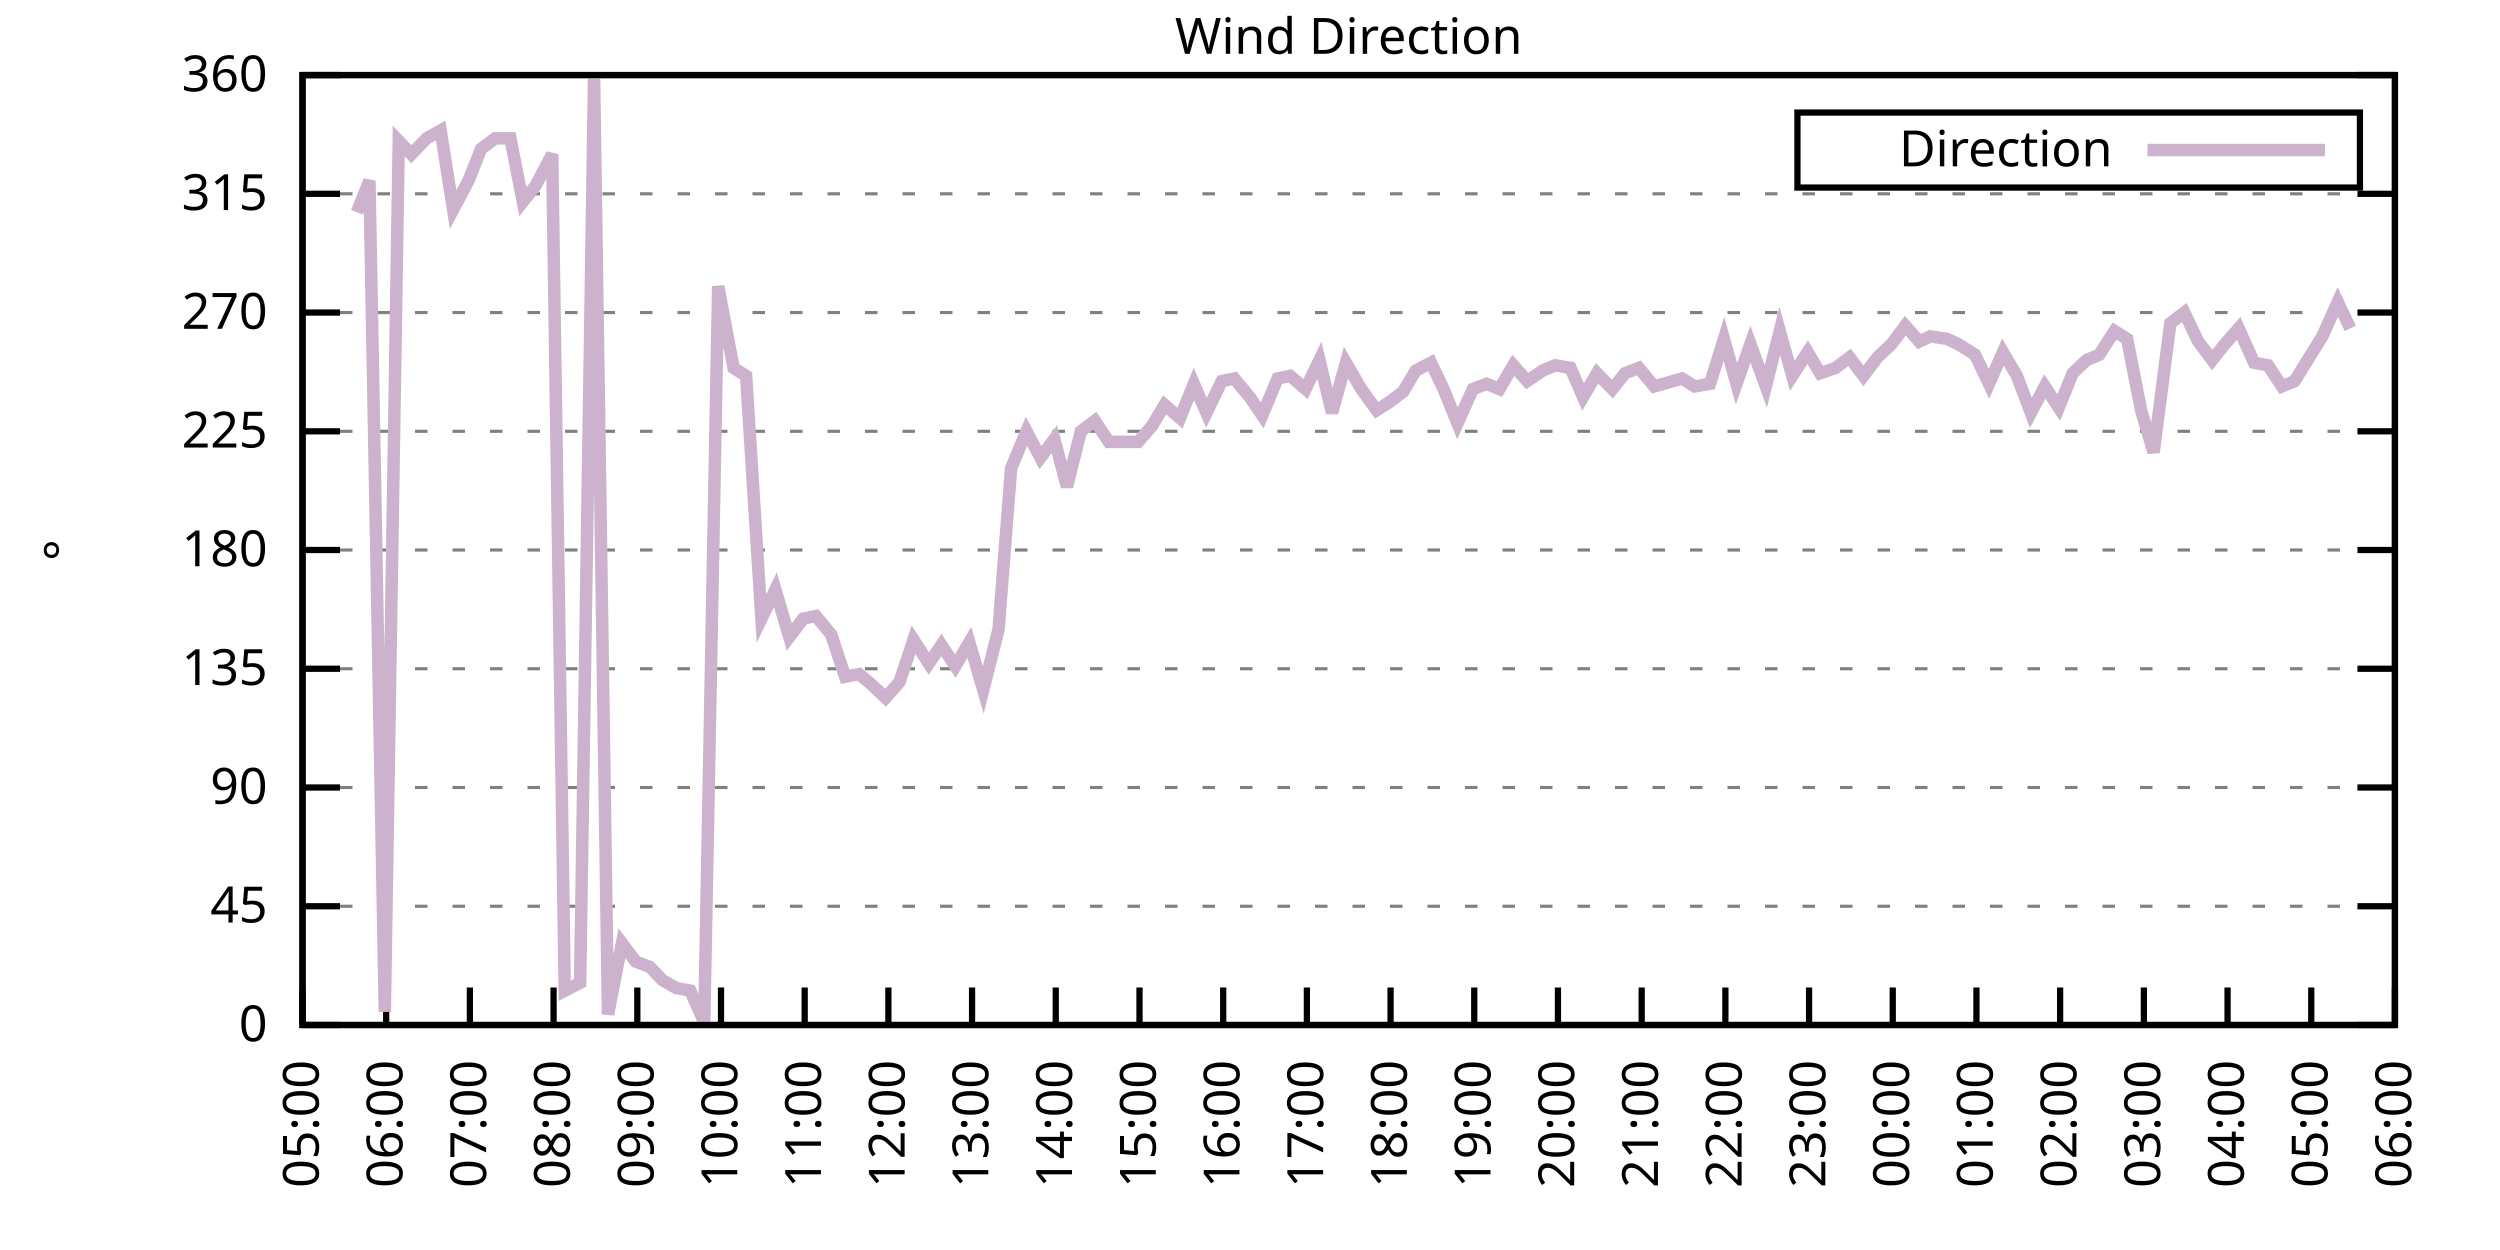
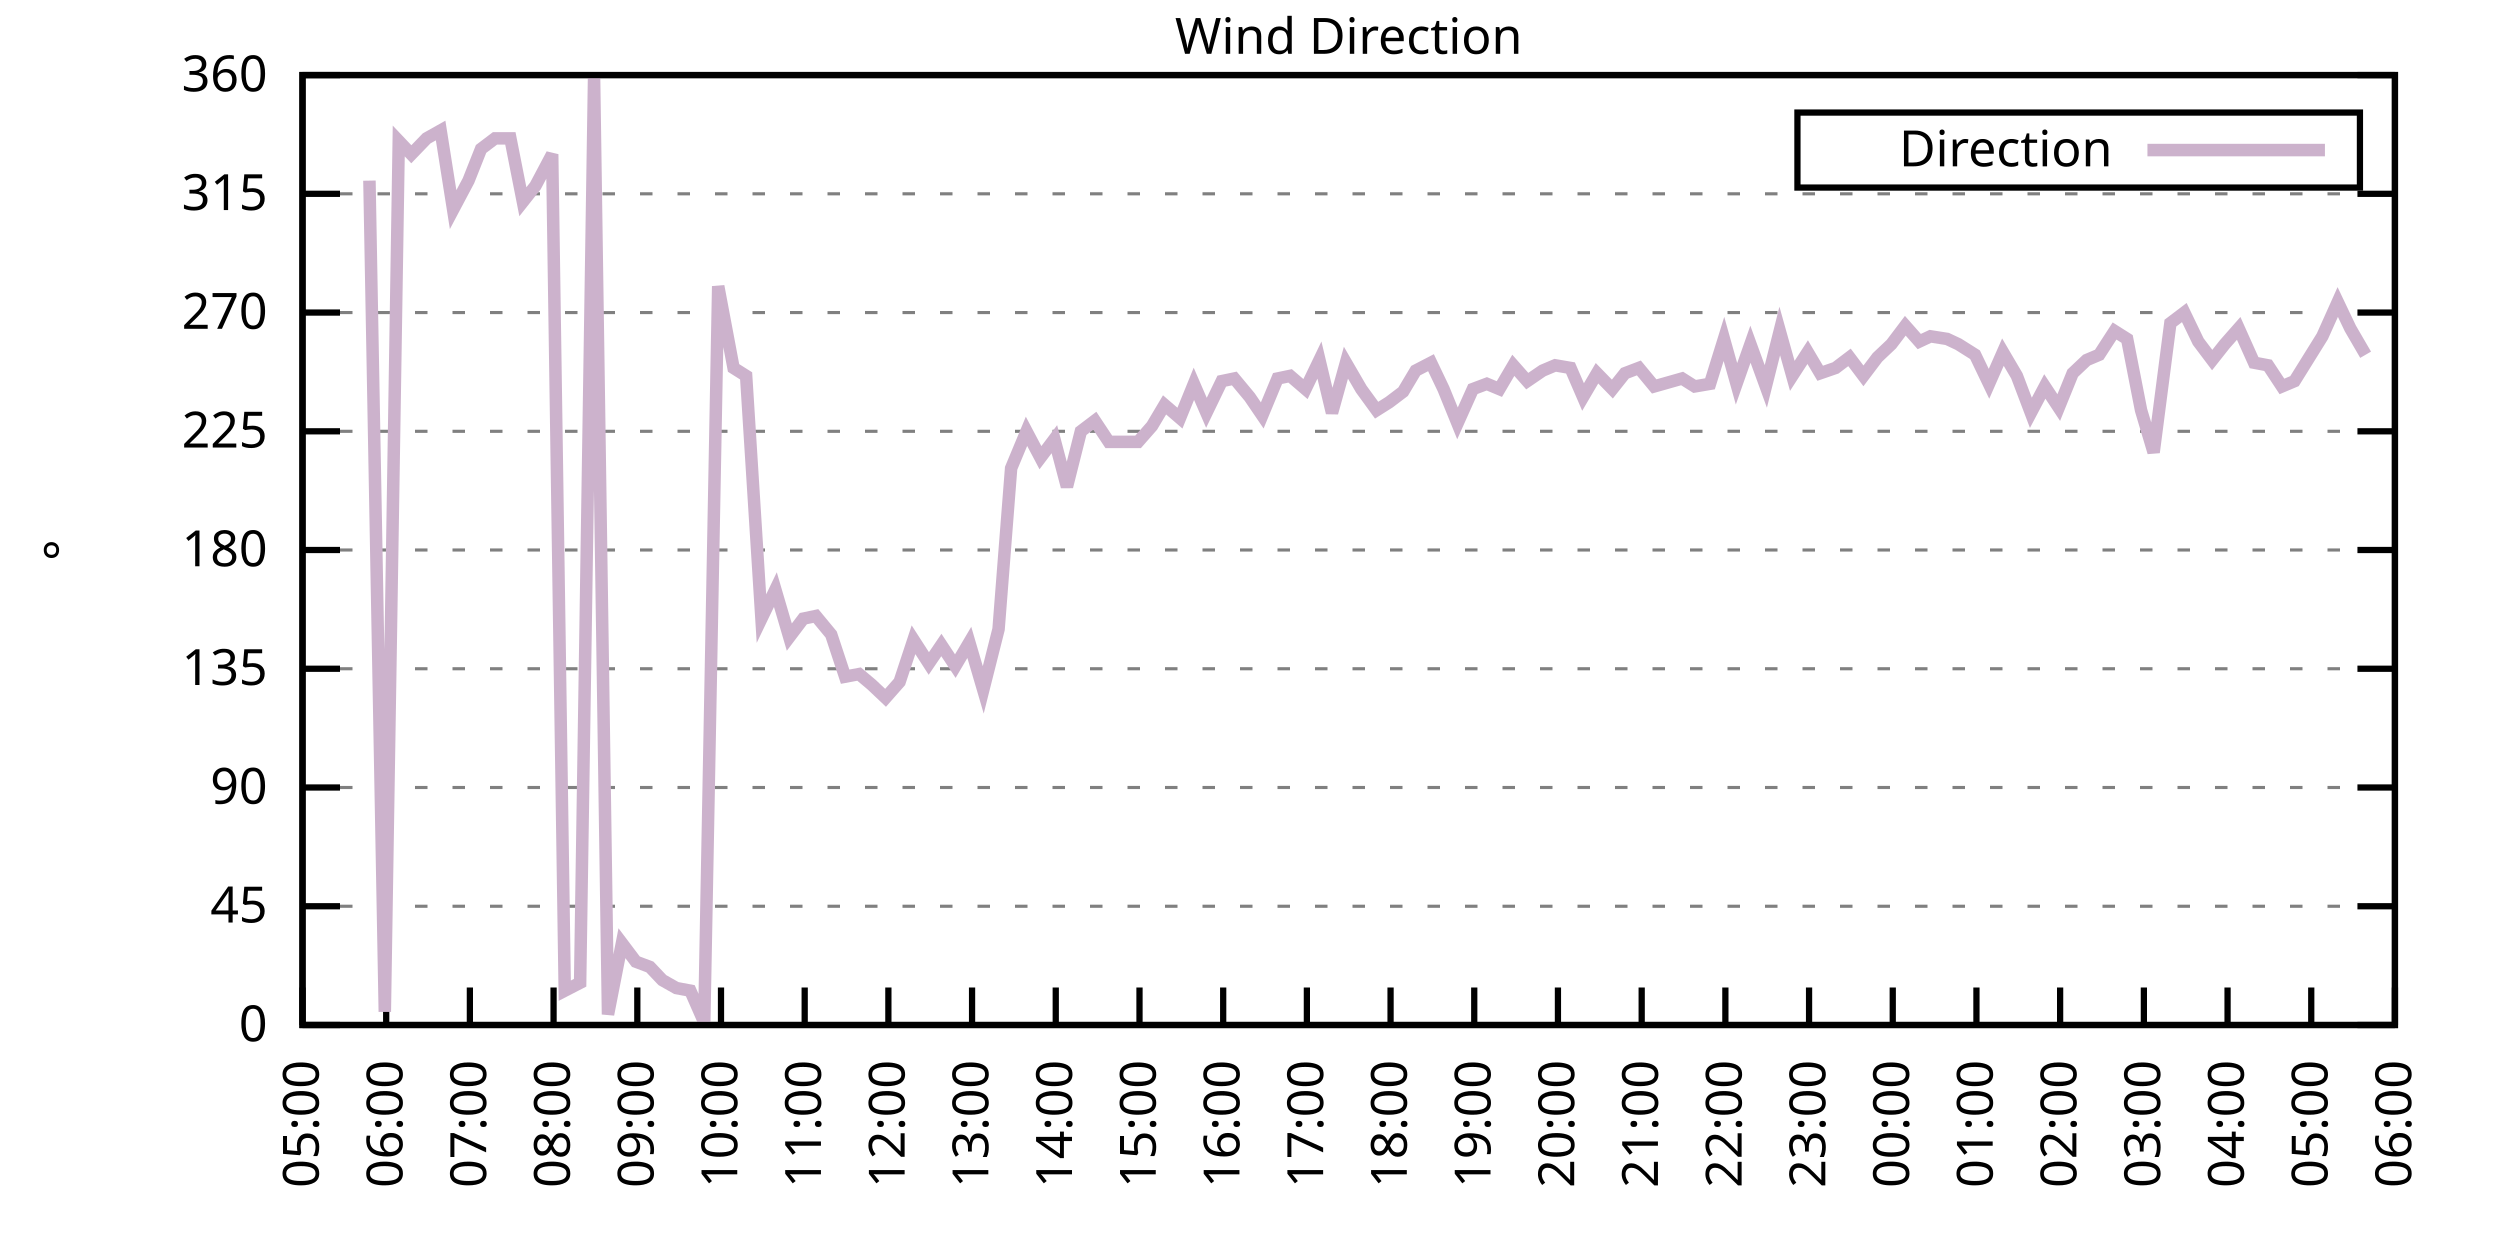
<svg xmlns="http://www.w3.org/2000/svg" xmlns:xlink="http://www.w3.org/1999/xlink" width="400" height="200" viewBox="0 0 400 200">
  <g id="gnuplot_canvas">
    <rect x="0" y="0" width="400" height="200" fill="none" />
    <defs>
      <circle id="gpDot" r="0.5" stroke-width="0.5" stroke="currentColor" />
      <path id="gpPt0" stroke-width="0.333" stroke="currentColor" d="M-1,0 h2 M0,-1 v2" />
      <path id="gpPt1" stroke-width="0.333" stroke="currentColor" d="M-1,-1 L1,1 M1,-1 L-1,1" />
      <path id="gpPt2" stroke-width="0.333" stroke="currentColor" d="M-1,0 L1,0 M0,-1 L0,1 M-1,-1 L1,1 M-1,1 L1,-1" />
      <rect id="gpPt3" stroke-width="0.333" stroke="currentColor" x="-1" y="-1" width="2" height="2" />
      <rect id="gpPt4" stroke-width="0.333" stroke="currentColor" fill="currentColor" x="-1" y="-1" width="2" height="2" />
      <circle id="gpPt5" stroke-width="0.333" stroke="currentColor" cx="0" cy="0" r="1" />
      <use xlink:href="#gpPt5" id="gpPt6" fill="currentColor" stroke="none" />
      <path id="gpPt7" stroke-width="0.333" stroke="currentColor" d="M0,-1.33 L-1.33,0.67 L1.33,0.67 z" />
      <use xlink:href="#gpPt7" id="gpPt8" fill="currentColor" stroke="none" />
      <use xlink:href="#gpPt7" id="gpPt9" stroke="currentColor" transform="rotate(180)" />
      <use xlink:href="#gpPt9" id="gpPt10" fill="currentColor" stroke="none" />
      <use xlink:href="#gpPt3" id="gpPt11" stroke="currentColor" transform="rotate(45)" />
      <use xlink:href="#gpPt11" id="gpPt12" fill="currentColor" stroke="none" />
      <path id="gpPt13" stroke-width="0.333" stroke="currentColor" d="M0,1.330 L1.265,0.411 L0.782,-1.067 L-0.782,-1.076 L-1.265,0.411 z" />
      <use xlink:href="#gpPt13" id="gpPt14" fill="currentColor" stroke="none" />
      <filter id="textbox" filterUnits="objectBoundingBox" x="0" y="0" height="1" width="1">
        <feFlood flood-color="white" flood-opacity="1" result="bgnd" />
        <feComposite in="SourceGraphic" in2="bgnd" operator="atop" />
      </filter>
      <filter id="greybox" filterUnits="objectBoundingBox" x="0" y="0" height="1" width="1">
        <feFlood flood-color="lightgrey" flood-opacity="1" result="grey" />
        <feComposite in="SourceGraphic" in2="grey" operator="atop" />
      </filter>
    </defs>
    <g fill="none" color="white" stroke="currentColor" stroke-width="1.00" stroke-linecap="butt" stroke-linejoin="miter">
</g>
    <g fill="none" color="black" stroke="currentColor" stroke-width="1.00" stroke-linecap="butt" stroke-linejoin="miter">
      <g stroke="none" shape-rendering="crispEdges">
        <polygon fill="rgb(255, 255, 255)" points="48.40,164.00 383.18,164.00 383.18,12.02 48.40,12.02 " />
      </g>
    </g>
    <g fill="none" color="black" stroke="currentColor" stroke-width="1.00" stroke-linecap="butt" stroke-linejoin="miter">
</g>
    <g fill="none" color="black" stroke="black" stroke-width="0.50" stroke-linecap="butt" stroke-linejoin="miter">
</g>
    <g fill="none" color="gray" stroke="currentColor" stroke-width="0.50" stroke-linecap="butt" stroke-linejoin="miter">
      <path stroke="gray" stroke-dasharray="2,4" class="gridline" d="M48.40,164.00 L383.19,164.00  " />
    </g>
    <g fill="none" color="gray" stroke="gray" stroke-width="1.00" stroke-linecap="butt" stroke-linejoin="miter">
</g>
    <g fill="none" color="black" stroke="currentColor" stroke-width="1.00" stroke-linecap="butt" stroke-linejoin="miter">
      <path stroke="black" d="M48.40,164.00 L54.40,164.00 M383.19,164.00 L377.19,164.00  " />
      <g transform="translate(42.80,166.60)" stroke="none" fill="black" font-family="Sans" font-size="8.00" text-anchor="end">
        <text>
          <tspan font-family="Sans"> 0</tspan>
        </text>
      </g>
    </g>
    <g fill="none" color="black" stroke="currentColor" stroke-width="1.00" stroke-linecap="butt" stroke-linejoin="miter">
</g>
    <g fill="none" color="black" stroke="black" stroke-width="0.50" stroke-linecap="butt" stroke-linejoin="miter">
</g>
    <g fill="none" color="gray" stroke="currentColor" stroke-width="0.50" stroke-linecap="butt" stroke-linejoin="miter">
      <path stroke="gray" stroke-dasharray="2,4" class="gridline" d="M48.40,145.00 L383.19,145.00  " />
    </g>
    <g fill="none" color="gray" stroke="gray" stroke-width="1.00" stroke-linecap="butt" stroke-linejoin="miter">
</g>
    <g fill="none" color="black" stroke="currentColor" stroke-width="1.00" stroke-linecap="butt" stroke-linejoin="miter">
      <path stroke="black" d="M48.40,145.00 L54.40,145.00 M383.19,145.00 L377.19,145.00  " />
      <g transform="translate(42.80,147.60)" stroke="none" fill="black" font-family="Sans" font-size="8.00" text-anchor="end">
        <text>
          <tspan font-family="Sans"> 45</tspan>
        </text>
      </g>
    </g>
    <g fill="none" color="black" stroke="currentColor" stroke-width="1.00" stroke-linecap="butt" stroke-linejoin="miter">
</g>
    <g fill="none" color="black" stroke="black" stroke-width="0.50" stroke-linecap="butt" stroke-linejoin="miter">
</g>
    <g fill="none" color="gray" stroke="currentColor" stroke-width="0.50" stroke-linecap="butt" stroke-linejoin="miter">
      <path stroke="gray" stroke-dasharray="2,4" class="gridline" d="M48.40,126.00 L383.19,126.00  " />
    </g>
    <g fill="none" color="gray" stroke="gray" stroke-width="1.00" stroke-linecap="butt" stroke-linejoin="miter">
</g>
    <g fill="none" color="black" stroke="currentColor" stroke-width="1.00" stroke-linecap="butt" stroke-linejoin="miter">
      <path stroke="black" d="M48.40,126.00 L54.40,126.00 M383.19,126.00 L377.19,126.00  " />
      <g transform="translate(42.80,128.60)" stroke="none" fill="black" font-family="Sans" font-size="8.00" text-anchor="end">
        <text>
          <tspan font-family="Sans"> 90</tspan>
        </text>
      </g>
    </g>
    <g fill="none" color="black" stroke="currentColor" stroke-width="1.00" stroke-linecap="butt" stroke-linejoin="miter">
</g>
    <g fill="none" color="black" stroke="black" stroke-width="0.50" stroke-linecap="butt" stroke-linejoin="miter">
</g>
    <g fill="none" color="gray" stroke="currentColor" stroke-width="0.50" stroke-linecap="butt" stroke-linejoin="miter">
      <path stroke="gray" stroke-dasharray="2,4" class="gridline" d="M48.40,107.00 L383.19,107.00  " />
    </g>
    <g fill="none" color="gray" stroke="gray" stroke-width="1.00" stroke-linecap="butt" stroke-linejoin="miter">
</g>
    <g fill="none" color="black" stroke="currentColor" stroke-width="1.00" stroke-linecap="butt" stroke-linejoin="miter">
      <path stroke="black" d="M48.40,107.00 L54.40,107.00 M383.19,107.00 L377.19,107.00  " />
      <g transform="translate(42.80,109.60)" stroke="none" fill="black" font-family="Sans" font-size="8.00" text-anchor="end">
        <text>
          <tspan font-family="Sans"> 135</tspan>
        </text>
      </g>
    </g>
    <g fill="none" color="black" stroke="currentColor" stroke-width="1.00" stroke-linecap="butt" stroke-linejoin="miter">
</g>
    <g fill="none" color="black" stroke="black" stroke-width="0.50" stroke-linecap="butt" stroke-linejoin="miter">
</g>
    <g fill="none" color="gray" stroke="currentColor" stroke-width="0.50" stroke-linecap="butt" stroke-linejoin="miter">
      <path stroke="gray" stroke-dasharray="2,4" class="gridline" d="M48.40,88.00 L383.19,88.00  " />
    </g>
    <g fill="none" color="gray" stroke="gray" stroke-width="1.00" stroke-linecap="butt" stroke-linejoin="miter">
</g>
    <g fill="none" color="black" stroke="currentColor" stroke-width="1.00" stroke-linecap="butt" stroke-linejoin="miter">
      <path stroke="black" d="M48.40,88.00 L54.40,88.00 M383.19,88.00 L377.19,88.00  " />
      <g transform="translate(42.80,90.60)" stroke="none" fill="black" font-family="Sans" font-size="8.00" text-anchor="end">
        <text>
          <tspan font-family="Sans"> 180</tspan>
        </text>
      </g>
    </g>
    <g fill="none" color="black" stroke="currentColor" stroke-width="1.00" stroke-linecap="butt" stroke-linejoin="miter">
</g>
    <g fill="none" color="black" stroke="black" stroke-width="0.50" stroke-linecap="butt" stroke-linejoin="miter">
</g>
    <g fill="none" color="gray" stroke="currentColor" stroke-width="0.50" stroke-linecap="butt" stroke-linejoin="miter">
      <path stroke="gray" stroke-dasharray="2,4" class="gridline" d="M48.40,69.01 L383.19,69.01  " />
    </g>
    <g fill="none" color="gray" stroke="gray" stroke-width="1.00" stroke-linecap="butt" stroke-linejoin="miter">
</g>
    <g fill="none" color="black" stroke="currentColor" stroke-width="1.00" stroke-linecap="butt" stroke-linejoin="miter">
      <path stroke="black" d="M48.40,69.01 L54.40,69.01 M383.19,69.01 L377.19,69.01  " />
      <g transform="translate(42.80,71.61)" stroke="none" fill="black" font-family="Sans" font-size="8.00" text-anchor="end">
        <text>
          <tspan font-family="Sans"> 225</tspan>
        </text>
      </g>
    </g>
    <g fill="none" color="black" stroke="currentColor" stroke-width="1.00" stroke-linecap="butt" stroke-linejoin="miter">
</g>
    <g fill="none" color="black" stroke="black" stroke-width="0.50" stroke-linecap="butt" stroke-linejoin="miter">
</g>
    <g fill="none" color="gray" stroke="currentColor" stroke-width="0.50" stroke-linecap="butt" stroke-linejoin="miter">
      <path stroke="gray" stroke-dasharray="2,4" class="gridline" d="M48.40,50.01 L383.19,50.01  " />
    </g>
    <g fill="none" color="gray" stroke="gray" stroke-width="1.00" stroke-linecap="butt" stroke-linejoin="miter">
</g>
    <g fill="none" color="black" stroke="currentColor" stroke-width="1.00" stroke-linecap="butt" stroke-linejoin="miter">
      <path stroke="black" d="M48.40,50.01 L54.40,50.01 M383.19,50.01 L377.19,50.01  " />
      <g transform="translate(42.80,52.61)" stroke="none" fill="black" font-family="Sans" font-size="8.00" text-anchor="end">
        <text>
          <tspan font-family="Sans"> 270</tspan>
        </text>
      </g>
    </g>
    <g fill="none" color="black" stroke="currentColor" stroke-width="1.00" stroke-linecap="butt" stroke-linejoin="miter">
</g>
    <g fill="none" color="black" stroke="black" stroke-width="0.50" stroke-linecap="butt" stroke-linejoin="miter">
</g>
    <g fill="none" color="gray" stroke="currentColor" stroke-width="0.50" stroke-linecap="butt" stroke-linejoin="miter">
      <path stroke="gray" stroke-dasharray="2,4" class="gridline" d="M48.40,31.01 L383.19,31.01  " />
    </g>
    <g fill="none" color="gray" stroke="gray" stroke-width="1.00" stroke-linecap="butt" stroke-linejoin="miter">
</g>
    <g fill="none" color="black" stroke="currentColor" stroke-width="1.00" stroke-linecap="butt" stroke-linejoin="miter">
      <path stroke="black" d="M48.40,31.01 L54.40,31.01 M383.19,31.01 L377.19,31.01  " />
      <g transform="translate(42.80,33.61)" stroke="none" fill="black" font-family="Sans" font-size="8.00" text-anchor="end">
        <text>
          <tspan font-family="Sans"> 315</tspan>
        </text>
      </g>
    </g>
    <g fill="none" color="black" stroke="currentColor" stroke-width="1.00" stroke-linecap="butt" stroke-linejoin="miter">
</g>
    <g fill="none" color="black" stroke="black" stroke-width="0.50" stroke-linecap="butt" stroke-linejoin="miter">
</g>
    <g fill="none" color="gray" stroke="currentColor" stroke-width="0.50" stroke-linecap="butt" stroke-linejoin="miter">
      <path stroke="gray" stroke-dasharray="2,4" class="gridline" d="M48.40,12.01 L383.19,12.01  " />
    </g>
    <g fill="none" color="gray" stroke="gray" stroke-width="1.00" stroke-linecap="butt" stroke-linejoin="miter">
</g>
    <g fill="none" color="black" stroke="currentColor" stroke-width="1.00" stroke-linecap="butt" stroke-linejoin="miter">
      <path stroke="black" d="M48.40,12.01 L54.40,12.01 M383.19,12.01 L377.19,12.01  " />
      <g transform="translate(42.80,14.61)" stroke="none" fill="black" font-family="Sans" font-size="8.00" text-anchor="end">
        <text>
          <tspan font-family="Sans"> 360</tspan>
        </text>
      </g>
    </g>
    <g fill="none" color="black" stroke="currentColor" stroke-width="1.00" stroke-linecap="butt" stroke-linejoin="miter">
      <path stroke="black" d="M48.40,164.00 L48.40,158.00  " />
      <g transform="translate(51.00,169.60) rotate(270.00)" stroke="none" fill="black" font-family="Sans" font-size="8.00" text-anchor="end">
        <text>
          <tspan font-family="Sans">05:00</tspan>
        </text>
      </g>
    </g>
    <g fill="none" color="black" stroke="currentColor" stroke-width="1.00" stroke-linecap="butt" stroke-linejoin="miter">
      <path stroke="black" d="M61.79,164.00 L61.79,158.00  " />
      <g transform="translate(64.39,169.60) rotate(270.00)" stroke="none" fill="black" font-family="Sans" font-size="8.00" text-anchor="end">
        <text>
          <tspan font-family="Sans">06:00</tspan>
        </text>
      </g>
    </g>
    <g fill="none" color="black" stroke="currentColor" stroke-width="1.00" stroke-linecap="butt" stroke-linejoin="miter">
      <path stroke="black" d="M75.18,164.00 L75.18,158.00  " />
      <g transform="translate(77.78,169.60) rotate(270.00)" stroke="none" fill="black" font-family="Sans" font-size="8.00" text-anchor="end">
        <text>
          <tspan font-family="Sans">07:00</tspan>
        </text>
      </g>
    </g>
    <g fill="none" color="black" stroke="currentColor" stroke-width="1.00" stroke-linecap="butt" stroke-linejoin="miter">
      <path stroke="black" d="M88.57,164.00 L88.57,158.00  " />
      <g transform="translate(91.17,169.60) rotate(270.00)" stroke="none" fill="black" font-family="Sans" font-size="8.00" text-anchor="end">
        <text>
          <tspan font-family="Sans">08:00</tspan>
        </text>
      </g>
    </g>
    <g fill="none" color="black" stroke="currentColor" stroke-width="1.00" stroke-linecap="butt" stroke-linejoin="miter">
      <path stroke="black" d="M101.97,164.00 L101.97,158.00  " />
      <g transform="translate(104.57,169.60) rotate(270.00)" stroke="none" fill="black" font-family="Sans" font-size="8.00" text-anchor="end">
        <text>
          <tspan font-family="Sans">09:00</tspan>
        </text>
      </g>
    </g>
    <g fill="none" color="black" stroke="currentColor" stroke-width="1.00" stroke-linecap="butt" stroke-linejoin="miter">
      <path stroke="black" d="M115.36,164.00 L115.36,158.00  " />
      <g transform="translate(117.96,169.60) rotate(270.00)" stroke="none" fill="black" font-family="Sans" font-size="8.00" text-anchor="end">
        <text>
          <tspan font-family="Sans">10:00</tspan>
        </text>
      </g>
    </g>
    <g fill="none" color="black" stroke="currentColor" stroke-width="1.00" stroke-linecap="butt" stroke-linejoin="miter">
      <path stroke="black" d="M128.75,164.00 L128.75,158.00  " />
      <g transform="translate(131.35,169.60) rotate(270.00)" stroke="none" fill="black" font-family="Sans" font-size="8.00" text-anchor="end">
        <text>
          <tspan font-family="Sans">11:00</tspan>
        </text>
      </g>
    </g>
    <g fill="none" color="black" stroke="currentColor" stroke-width="1.00" stroke-linecap="butt" stroke-linejoin="miter">
      <path stroke="black" d="M142.14,164.00 L142.14,158.00  " />
      <g transform="translate(144.74,169.60) rotate(270.00)" stroke="none" fill="black" font-family="Sans" font-size="8.00" text-anchor="end">
        <text>
          <tspan font-family="Sans">12:00</tspan>
        </text>
      </g>
    </g>
    <g fill="none" color="black" stroke="currentColor" stroke-width="1.00" stroke-linecap="butt" stroke-linejoin="miter">
      <path stroke="black" d="M155.53,164.00 L155.53,158.00  " />
      <g transform="translate(158.13,169.60) rotate(270.00)" stroke="none" fill="black" font-family="Sans" font-size="8.00" text-anchor="end">
        <text>
          <tspan font-family="Sans">13:00</tspan>
        </text>
      </g>
    </g>
    <g fill="none" color="black" stroke="currentColor" stroke-width="1.00" stroke-linecap="butt" stroke-linejoin="miter">
      <path stroke="black" d="M168.92,164.00 L168.92,158.00  " />
      <g transform="translate(171.52,169.60) rotate(270.00)" stroke="none" fill="black" font-family="Sans" font-size="8.00" text-anchor="end">
        <text>
          <tspan font-family="Sans">14:00</tspan>
        </text>
      </g>
    </g>
    <g fill="none" color="black" stroke="currentColor" stroke-width="1.00" stroke-linecap="butt" stroke-linejoin="miter">
      <path stroke="black" d="M182.32,164.00 L182.32,158.00  " />
      <g transform="translate(184.92,169.60) rotate(270.00)" stroke="none" fill="black" font-family="Sans" font-size="8.00" text-anchor="end">
        <text>
          <tspan font-family="Sans">15:00</tspan>
        </text>
      </g>
    </g>
    <g fill="none" color="black" stroke="currentColor" stroke-width="1.00" stroke-linecap="butt" stroke-linejoin="miter">
      <path stroke="black" d="M195.71,164.00 L195.71,158.00  " />
      <g transform="translate(198.31,169.60) rotate(270.00)" stroke="none" fill="black" font-family="Sans" font-size="8.00" text-anchor="end">
        <text>
          <tspan font-family="Sans">16:00</tspan>
        </text>
      </g>
    </g>
    <g fill="none" color="black" stroke="currentColor" stroke-width="1.00" stroke-linecap="butt" stroke-linejoin="miter">
      <path stroke="black" d="M209.10,164.00 L209.10,158.00  " />
      <g transform="translate(211.70,169.60) rotate(270.00)" stroke="none" fill="black" font-family="Sans" font-size="8.00" text-anchor="end">
        <text>
          <tspan font-family="Sans">17:00</tspan>
        </text>
      </g>
    </g>
    <g fill="none" color="black" stroke="currentColor" stroke-width="1.00" stroke-linecap="butt" stroke-linejoin="miter">
      <path stroke="black" d="M222.49,164.00 L222.49,158.00  " />
      <g transform="translate(225.09,169.60) rotate(270.00)" stroke="none" fill="black" font-family="Sans" font-size="8.00" text-anchor="end">
        <text>
          <tspan font-family="Sans">18:00</tspan>
        </text>
      </g>
    </g>
    <g fill="none" color="black" stroke="currentColor" stroke-width="1.00" stroke-linecap="butt" stroke-linejoin="miter">
      <path stroke="black" d="M235.88,164.00 L235.88,158.00  " />
      <g transform="translate(238.48,169.60) rotate(270.00)" stroke="none" fill="black" font-family="Sans" font-size="8.00" text-anchor="end">
        <text>
          <tspan font-family="Sans">19:00</tspan>
        </text>
      </g>
    </g>
    <g fill="none" color="black" stroke="currentColor" stroke-width="1.00" stroke-linecap="butt" stroke-linejoin="miter">
      <path stroke="black" d="M249.27,164.00 L249.27,158.00  " />
      <g transform="translate(251.87,169.60) rotate(270.00)" stroke="none" fill="black" font-family="Sans" font-size="8.00" text-anchor="end">
        <text>
          <tspan font-family="Sans">20:00</tspan>
        </text>
      </g>
    </g>
    <g fill="none" color="black" stroke="currentColor" stroke-width="1.00" stroke-linecap="butt" stroke-linejoin="miter">
      <path stroke="black" d="M262.67,164.00 L262.67,158.00  " />
      <g transform="translate(265.27,169.60) rotate(270.00)" stroke="none" fill="black" font-family="Sans" font-size="8.00" text-anchor="end">
        <text>
          <tspan font-family="Sans">21:00</tspan>
        </text>
      </g>
    </g>
    <g fill="none" color="black" stroke="currentColor" stroke-width="1.00" stroke-linecap="butt" stroke-linejoin="miter">
      <path stroke="black" d="M276.06,164.00 L276.06,158.00  " />
      <g transform="translate(278.66,169.60) rotate(270.00)" stroke="none" fill="black" font-family="Sans" font-size="8.00" text-anchor="end">
        <text>
          <tspan font-family="Sans">22:00</tspan>
        </text>
      </g>
    </g>
    <g fill="none" color="black" stroke="currentColor" stroke-width="1.00" stroke-linecap="butt" stroke-linejoin="miter">
      <path stroke="black" d="M289.45,164.00 L289.45,158.00  " />
      <g transform="translate(292.05,169.60) rotate(270.00)" stroke="none" fill="black" font-family="Sans" font-size="8.00" text-anchor="end">
        <text>
          <tspan font-family="Sans">23:00</tspan>
        </text>
      </g>
    </g>
    <g fill="none" color="black" stroke="currentColor" stroke-width="1.00" stroke-linecap="butt" stroke-linejoin="miter">
      <path stroke="black" d="M302.84,164.00 L302.84,158.00  " />
      <g transform="translate(305.44,169.60) rotate(270.00)" stroke="none" fill="black" font-family="Sans" font-size="8.00" text-anchor="end">
        <text>
          <tspan font-family="Sans">00:00</tspan>
        </text>
      </g>
    </g>
    <g fill="none" color="black" stroke="currentColor" stroke-width="1.00" stroke-linecap="butt" stroke-linejoin="miter">
      <path stroke="black" d="M316.23,164.00 L316.23,158.00  " />
      <g transform="translate(318.83,169.60) rotate(270.00)" stroke="none" fill="black" font-family="Sans" font-size="8.00" text-anchor="end">
        <text>
          <tspan font-family="Sans">01:00</tspan>
        </text>
      </g>
    </g>
    <g fill="none" color="black" stroke="currentColor" stroke-width="1.00" stroke-linecap="butt" stroke-linejoin="miter">
      <path stroke="black" d="M329.62,164.00 L329.62,158.00  " />
      <g transform="translate(332.22,169.60) rotate(270.00)" stroke="none" fill="black" font-family="Sans" font-size="8.00" text-anchor="end">
        <text>
          <tspan font-family="Sans">02:00</tspan>
        </text>
      </g>
    </g>
    <g fill="none" color="black" stroke="currentColor" stroke-width="1.00" stroke-linecap="butt" stroke-linejoin="miter">
      <path stroke="black" d="M343.02,164.00 L343.02,158.00  " />
      <g transform="translate(345.62,169.60) rotate(270.00)" stroke="none" fill="black" font-family="Sans" font-size="8.00" text-anchor="end">
        <text>
          <tspan font-family="Sans">03:00</tspan>
        </text>
      </g>
    </g>
    <g fill="none" color="black" stroke="currentColor" stroke-width="1.00" stroke-linecap="butt" stroke-linejoin="miter">
      <path stroke="black" d="M356.41,164.00 L356.41,158.00  " />
      <g transform="translate(359.01,169.60) rotate(270.00)" stroke="none" fill="black" font-family="Sans" font-size="8.00" text-anchor="end">
        <text>
          <tspan font-family="Sans">04:00</tspan>
        </text>
      </g>
    </g>
    <g fill="none" color="black" stroke="currentColor" stroke-width="1.00" stroke-linecap="butt" stroke-linejoin="miter">
      <path stroke="black" d="M369.80,164.00 L369.80,158.00  " />
      <g transform="translate(372.40,169.60) rotate(270.00)" stroke="none" fill="black" font-family="Sans" font-size="8.00" text-anchor="end">
        <text>
          <tspan font-family="Sans">05:00</tspan>
        </text>
      </g>
    </g>
    <g fill="none" color="black" stroke="currentColor" stroke-width="1.00" stroke-linecap="butt" stroke-linejoin="miter">
      <path stroke="black" d="M383.19,164.00 L383.19,158.00  " />
      <g transform="translate(385.79,169.60) rotate(270.00)" stroke="none" fill="black" font-family="Sans" font-size="8.00" text-anchor="end">
        <text>
          <tspan font-family="Sans">06:00</tspan>
        </text>
      </g>
    </g>
    <g fill="none" color="black" stroke="currentColor" stroke-width="1.00" stroke-linecap="butt" stroke-linejoin="miter">
</g>
    <g fill="none" color="black" stroke="currentColor" stroke-width="1.00" stroke-linecap="butt" stroke-linejoin="miter">
      <path stroke="black" d="M48.40,12.01 L48.40,164.00 L383.19,164.00 L383.19,12.01 L48.40,12.01 Z  " />
    </g>
    <g fill="none" color="black" stroke="currentColor" stroke-width="1.00" stroke-linecap="butt" stroke-linejoin="miter">
</g>
    <g fill="none" color="black" stroke="currentColor" stroke-width="1.00" stroke-linecap="butt" stroke-linejoin="miter">
      <path stroke="black" d="M287.59,30.01 L287.59,18.01 L377.59,18.01 L377.59,30.01 L287.59,30.01 Z  " />
    </g>
    <g id="Wind_direction_plot_1">
      <g fill="none" color="white" stroke="black" stroke-width="2.00" stroke-linecap="butt" stroke-linejoin="miter">
</g>
      <g fill="none" color="black" stroke="currentColor" stroke-width="2.00" stroke-linecap="butt" stroke-linejoin="miter">
        <g transform="translate(337.99,26.61)" stroke="none" fill="black" font-family="Sans" font-size="8.00" text-anchor="end">
          <text>
            <tspan font-family="Sans">Direction</tspan>
          </text>
        </g>
      </g>
      <g fill="none" color="black" stroke="currentColor" stroke-width="2.00" stroke-linecap="butt" stroke-linejoin="miter">
-         <path stroke="rgb(204, 178, 204)" d="M343.59,24.01 L371.99,24.01 M57.10,33.96 L59.11,28.90 L61.57,161.89 L63.80,22.56 L65.81,24.68 L68.26,22.14   L70.50,20.88 L72.50,33.54 L74.96,28.90 L76.97,23.83 L79.20,22.14 L81.66,22.14 L83.66,32.28 L85.67,29.74   L88.35,24.68 L90.36,158.51 L92.82,157.24 L95.05,12.43 L97.28,162.31 L99.51,150.91 L101.74,153.87 L103.98,154.71   L105.98,156.82 L108.22,158.09 L110.45,158.51 L112.68,163.58 L114.91,45.79 L117.37,58.87 L119.38,60.14 L121.83,98.98   L124.06,94.34 L126.29,101.94 L128.53,98.98 L130.54,98.56 L132.99,101.52 L135.22,108.27 L137.45,107.85 L139.46,109.54   L141.69,111.65 L143.93,109.11 L146.16,102.36 L148.61,106.16 L150.62,103.20 L152.85,106.58 L155.09,102.78 L157.32,110.38   L159.77,100.67 L161.78,74.92 L164.24,69.01 L166.47,73.23 L168.70,70.27 L170.71,77.87 L172.94,69.01 L175.17,67.32   L177.41,70.70 L179.86,70.70 L182.09,70.70 L184.32,68.16 L186.33,64.78 L188.79,66.90 L191.02,61.41 L193.03,66.05   L195.48,60.98 L197.49,60.56 L199.95,63.52 L201.96,66.47 L204.41,60.56 L206.42,60.14 L208.88,62.25 L211.11,57.61   L213.12,66.05 L215.35,58.03 L217.80,62.25 L220.26,65.63 L222.27,64.36 L224.50,62.67 L226.51,59.30 L228.96,58.03   L230.97,62.25 L233.20,67.74 L235.66,62.25 L237.89,61.41 L239.90,62.25 L242.13,58.45 L244.36,60.98 L246.82,59.30   L248.83,58.45 L251.28,58.87 L253.29,63.52 L255.52,59.72 L257.98,62.25 L259.99,59.72 L262.22,58.87 L264.67,61.83   L269.14,60.56 L271.15,61.83 L273.60,61.41 L275.83,54.23 L277.84,61.41 L280.07,55.07 L282.53,61.83 L284.76,52.96   L286.77,60.14 L289.23,56.34 L291.23,59.72 L293.69,58.87 L295.92,57.18 L298.15,60.14 L300.39,57.18 L302.62,55.07   L304.85,52.12 L307.08,54.65 L308.87,53.81 L311.54,54.23 L313.33,55.07 L316.01,56.76 L318.24,61.41 L320.47,56.34   L322.70,60.14 L324.94,66.05 L327.17,61.83 L329.40,65.21 L331.63,59.72 L333.86,57.61 L335.87,56.76 L338.33,52.96   L340.34,54.23 L342.57,65.63 L344.58,72.38 L347.26,51.70 L349.49,50.01 L351.72,54.65 L353.95,57.61 L355.96,55.07   L358.19,52.54 L360.65,58.03 L362.88,58.45 L365.11,61.83 L367.12,60.98 L371.58,53.81 L374.04,48.32 L376.05,52.54    " />
+         <path stroke="rgb(204, 178, 204)" d="M343.59,24.01 L371.99,24.01 M59.11,28.90 L61.57,161.89 L63.80,22.56 L65.81,24.68 L68.26,22.14 L70.50,20.88   L72.50,33.54 L74.96,28.90 L76.97,23.83 L79.20,22.14 L81.66,22.14 L83.66,32.28 L85.67,29.74 L88.35,24.68   L90.36,158.51 L92.82,157.24 L95.05,12.43 L97.28,162.31 L99.51,150.91 L101.74,153.87 L103.98,154.71 L105.98,156.82   L108.22,158.09 L110.45,158.51 L112.68,163.58 L114.91,45.79 L117.37,58.87 L119.38,60.14 L121.83,98.98 L124.06,94.34   L126.29,101.94 L128.53,98.98 L130.54,98.56 L132.99,101.52 L135.22,108.27 L137.45,107.85 L139.46,109.54 L141.69,111.65   L143.93,109.11 L146.16,102.36 L148.61,106.16 L150.62,103.20 L152.85,106.58 L155.09,102.78 L157.32,110.38 L159.77,100.67   L161.78,74.92 L164.24,69.01 L166.47,73.23 L168.70,70.27 L170.71,77.87 L172.94,69.01 L175.17,67.32 L177.41,70.70   L179.86,70.70 L182.09,70.70 L184.32,68.16 L186.33,64.78 L188.79,66.90 L191.02,61.41 L193.03,66.05 L195.48,60.98   L197.49,60.56 L199.95,63.52 L201.96,66.47 L204.41,60.56 L206.42,60.14 L208.88,62.25 L211.11,57.61 L213.12,66.05   L215.35,58.03 L217.80,62.25 L220.26,65.63 L222.27,64.36 L224.50,62.67 L226.51,59.30 L228.96,58.03 L230.97,62.25   L233.20,67.74 L235.66,62.25 L237.89,61.41 L239.90,62.25 L242.13,58.45 L244.36,60.98 L246.82,59.30 L248.83,58.45   L251.28,58.87 L253.29,63.52 L255.52,59.72 L257.98,62.25 L259.99,59.72 L262.22,58.87 L264.67,61.83 L269.14,60.56   L271.15,61.83 L273.60,61.41 L275.83,54.23 L277.84,61.41 L280.07,55.07 L282.53,61.83 L284.76,52.96 L286.77,60.14   L289.23,56.34 L291.23,59.72 L293.69,58.87 L295.92,57.18 L298.15,60.14 L300.39,57.18 L302.62,55.07 L304.85,52.12   L307.08,54.65 L308.87,53.81 L311.54,54.23 L313.33,55.07 L316.01,56.76 L318.24,61.41 L320.47,56.34 L322.70,60.14   L324.94,66.05 L327.17,61.83 L329.40,65.21 L331.63,59.72 L333.86,57.61 L335.87,56.76 L338.33,52.96 L340.34,54.23   L342.57,65.63 L344.58,72.38 L347.26,51.70 L349.49,50.01 L351.72,54.65 L353.95,57.61 L355.96,55.07 L358.19,52.54   L360.65,58.03 L362.88,58.45 L365.11,61.83 L367.12,60.98 L371.58,53.81 L374.04,48.32 L376.05,52.54 L378.50,56.76    " />
      </g>
    </g>
    <g fill="none" color="black" stroke="currentColor" stroke-width="2.00" stroke-linecap="butt" stroke-linejoin="miter">
</g>
    <g fill="none" color="black" stroke="black" stroke-width="1.00" stroke-linecap="butt" stroke-linejoin="miter">
</g>
    <g fill="none" color="black" stroke="currentColor" stroke-width="1.00" stroke-linecap="butt" stroke-linejoin="miter">
      <path stroke="black" d="M48.40,12.01 L48.40,164.00 L383.19,164.00 L383.19,12.01 L48.40,12.01 Z  " />
      <g transform="translate(12.80,88.01) rotate(270.00)" stroke="none" fill="black" font-family="Sans" font-size="8.00" text-anchor="middle">
        <text>
          <tspan font-family="Sans">°</tspan>
        </text>
      </g>
    </g>
    <g fill="none" color="black" stroke="currentColor" stroke-width="1.00" stroke-linecap="butt" stroke-linejoin="miter">
</g>
    <g fill="none" color="black" stroke="currentColor" stroke-width="1.00" stroke-linecap="butt" stroke-linejoin="miter">
      <g transform="translate(215.79,8.61)" stroke="none" fill="black" font-family="Sans" font-size="8.00" text-anchor="middle">
        <text>
          <tspan font-family="Sans">Wind Direction</tspan>
        </text>
      </g>
    </g>
    <g fill="none" color="black" stroke="currentColor" stroke-width="1.00" stroke-linecap="butt" stroke-linejoin="miter">
</g>
  </g>
</svg>
